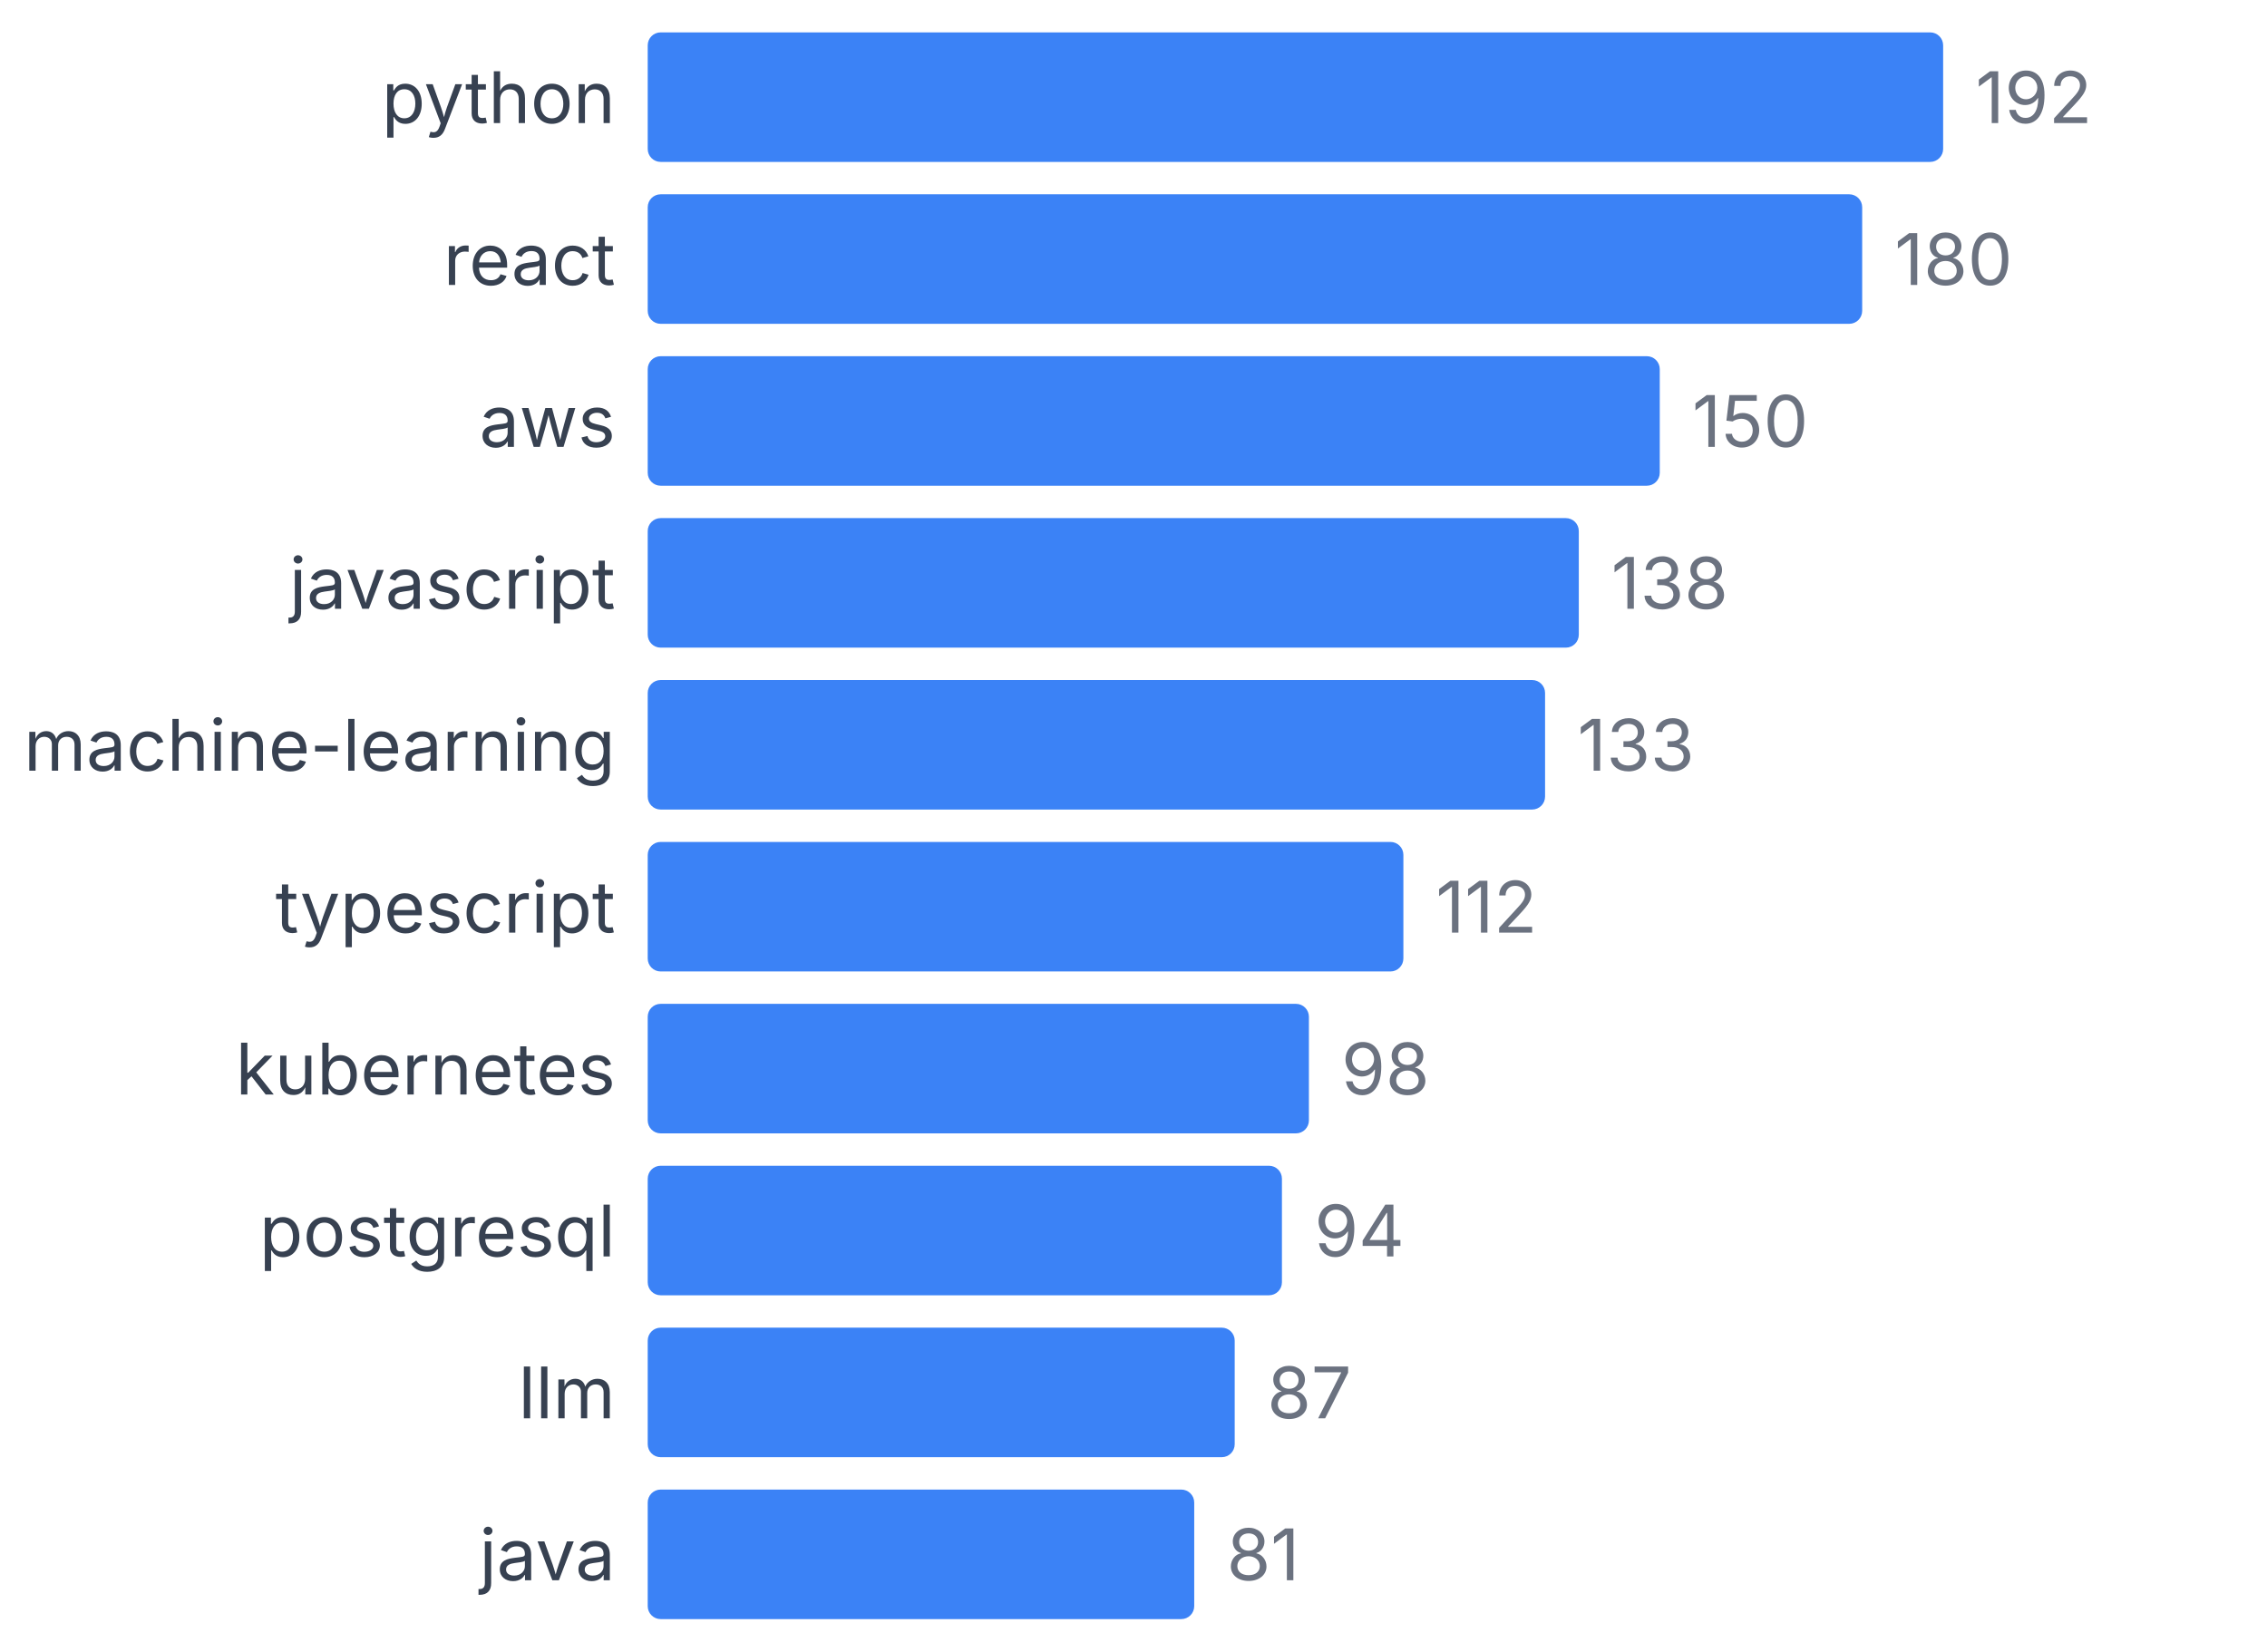
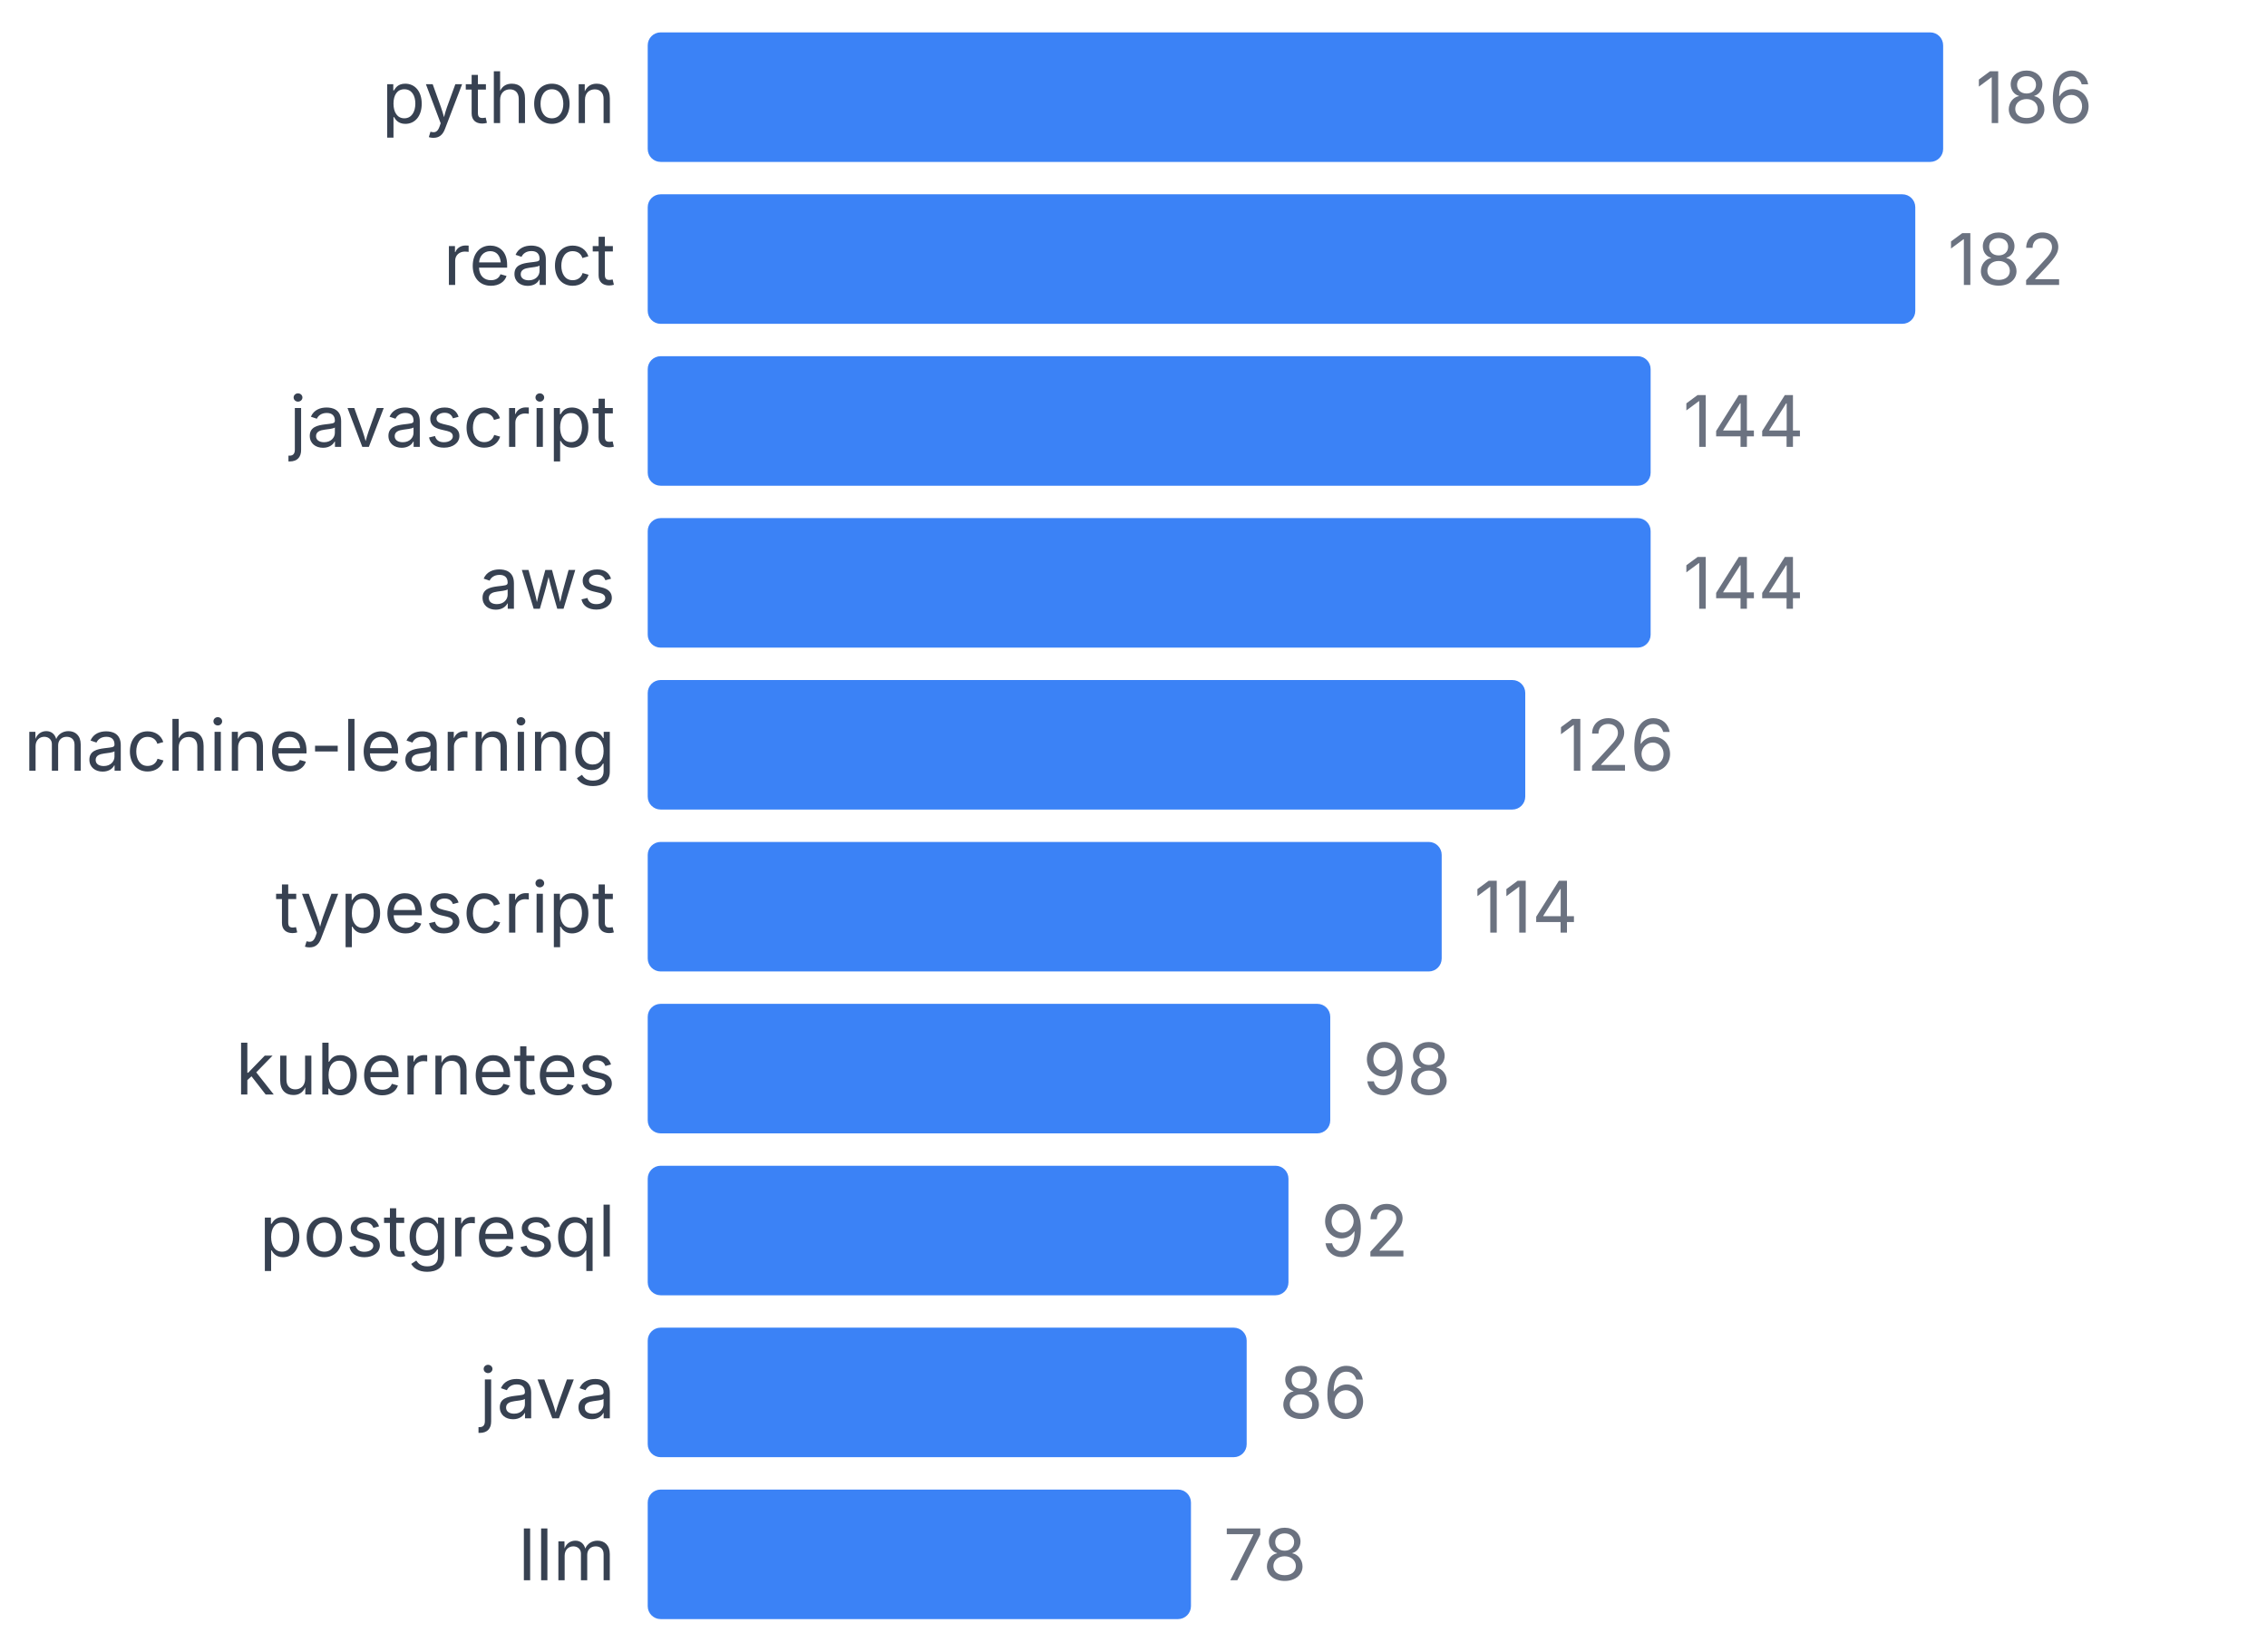
<svg xmlns="http://www.w3.org/2000/svg" width="350" height="255" viewBox="0 0 350 255">
  <style>
    text { font-family: system-ui, -apple-system, sans-serif; }
  </style>
  <text x="95" y="19" text-anchor="end" font-size="11" fill="#374151">python</text>
  <rect x="100" y="5" width="200" height="20" fill="#3b82f6" rx="2" />
-   <text x="305" y="19" font-size="11" fill="#6b7280">192</text>
+   <text x="305" y="19" font-size="11" fill="#6b7280">186</text>
  <text x="95" y="44" text-anchor="end" font-size="11" fill="#374151">react</text>
-   <rect x="100" y="30" width="187.5" height="20" fill="#3b82f6" rx="2" />
-   <text x="292.5" y="44" font-size="11" fill="#6b7280">180</text>
-   <text x="95" y="69" text-anchor="end" font-size="11" fill="#374151">aws</text>
-   <rect x="100" y="55" width="156.25" height="20" fill="#3b82f6" rx="2" />
-   <text x="261.25" y="69" font-size="11" fill="#6b7280">150</text>
-   <text x="95" y="94" text-anchor="end" font-size="11" fill="#374151">javascript</text>
-   <rect x="100" y="80" width="143.75" height="20" fill="#3b82f6" rx="2" />
-   <text x="248.75" y="94" font-size="11" fill="#6b7280">138</text>
+   <rect x="100" y="30" width="195.699" height="20" fill="#3b82f6" rx="2" />
+   <text x="300.699" y="44" font-size="11" fill="#6b7280">182</text>
+   <text x="95" y="69" text-anchor="end" font-size="11" fill="#374151">javascript</text>
+   <rect x="100" y="55" width="154.839" height="20" fill="#3b82f6" rx="2" />
+   <text x="259.839" y="69" font-size="11" fill="#6b7280">144</text>
+   <text x="95" y="94" text-anchor="end" font-size="11" fill="#374151">aws</text>
+   <rect x="100" y="80" width="154.839" height="20" fill="#3b82f6" rx="2" />
+   <text x="259.839" y="94" font-size="11" fill="#6b7280">144</text>
  <text x="95" y="119" text-anchor="end" font-size="11" fill="#374151">machine-learning</text>
-   <rect x="100" y="105" width="138.542" height="20" fill="#3b82f6" rx="2" />
-   <text x="243.542" y="119" font-size="11" fill="#6b7280">133</text>
+   <rect x="100" y="105" width="135.484" height="20" fill="#3b82f6" rx="2" />
+   <text x="240.484" y="119" font-size="11" fill="#6b7280">126</text>
  <text x="95" y="144" text-anchor="end" font-size="11" fill="#374151">typescript</text>
-   <rect x="100" y="130" width="116.667" height="20" fill="#3b82f6" rx="2" />
-   <text x="221.667" y="144" font-size="11" fill="#6b7280">112</text>
+   <rect x="100" y="130" width="122.581" height="20" fill="#3b82f6" rx="2" />
+   <text x="227.581" y="144" font-size="11" fill="#6b7280">114</text>
  <text x="95" y="169" text-anchor="end" font-size="11" fill="#374151">kubernetes</text>
-   <rect x="100" y="155" width="102.083" height="20" fill="#3b82f6" rx="2" />
-   <text x="207.083" y="169" font-size="11" fill="#6b7280">98</text>
+   <rect x="100" y="155" width="105.376" height="20" fill="#3b82f6" rx="2" />
+   <text x="210.376" y="169" font-size="11" fill="#6b7280">98</text>
  <text x="95" y="194" text-anchor="end" font-size="11" fill="#374151">postgresql</text>
-   <rect x="100" y="180" width="97.917" height="20" fill="#3b82f6" rx="2" />
-   <text x="202.917" y="194" font-size="11" fill="#6b7280">94</text>
-   <text x="95" y="219" text-anchor="end" font-size="11" fill="#374151">llm</text>
-   <rect x="100" y="205" width="90.625" height="20" fill="#3b82f6" rx="2" />
-   <text x="195.625" y="219" font-size="11" fill="#6b7280">87</text>
-   <text x="95" y="244" text-anchor="end" font-size="11" fill="#374151">java</text>
-   <rect x="100" y="230" width="84.375" height="20" fill="#3b82f6" rx="2" />
-   <text x="189.375" y="244" font-size="11" fill="#6b7280">81</text>
+   <rect x="100" y="180" width="98.925" height="20" fill="#3b82f6" rx="2" />
+   <text x="203.925" y="194" font-size="11" fill="#6b7280">92</text>
+   <text x="95" y="219" text-anchor="end" font-size="11" fill="#374151">java</text>
+   <rect x="100" y="205" width="92.473" height="20" fill="#3b82f6" rx="2" />
+   <text x="197.473" y="219" font-size="11" fill="#6b7280">86</text>
+   <text x="95" y="244" text-anchor="end" font-size="11" fill="#374151">llm</text>
+   <rect x="100" y="230" width="83.871" height="20" fill="#3b82f6" rx="2" />
+   <text x="188.871" y="244" font-size="11" fill="#6b7280">78</text>
</svg>
